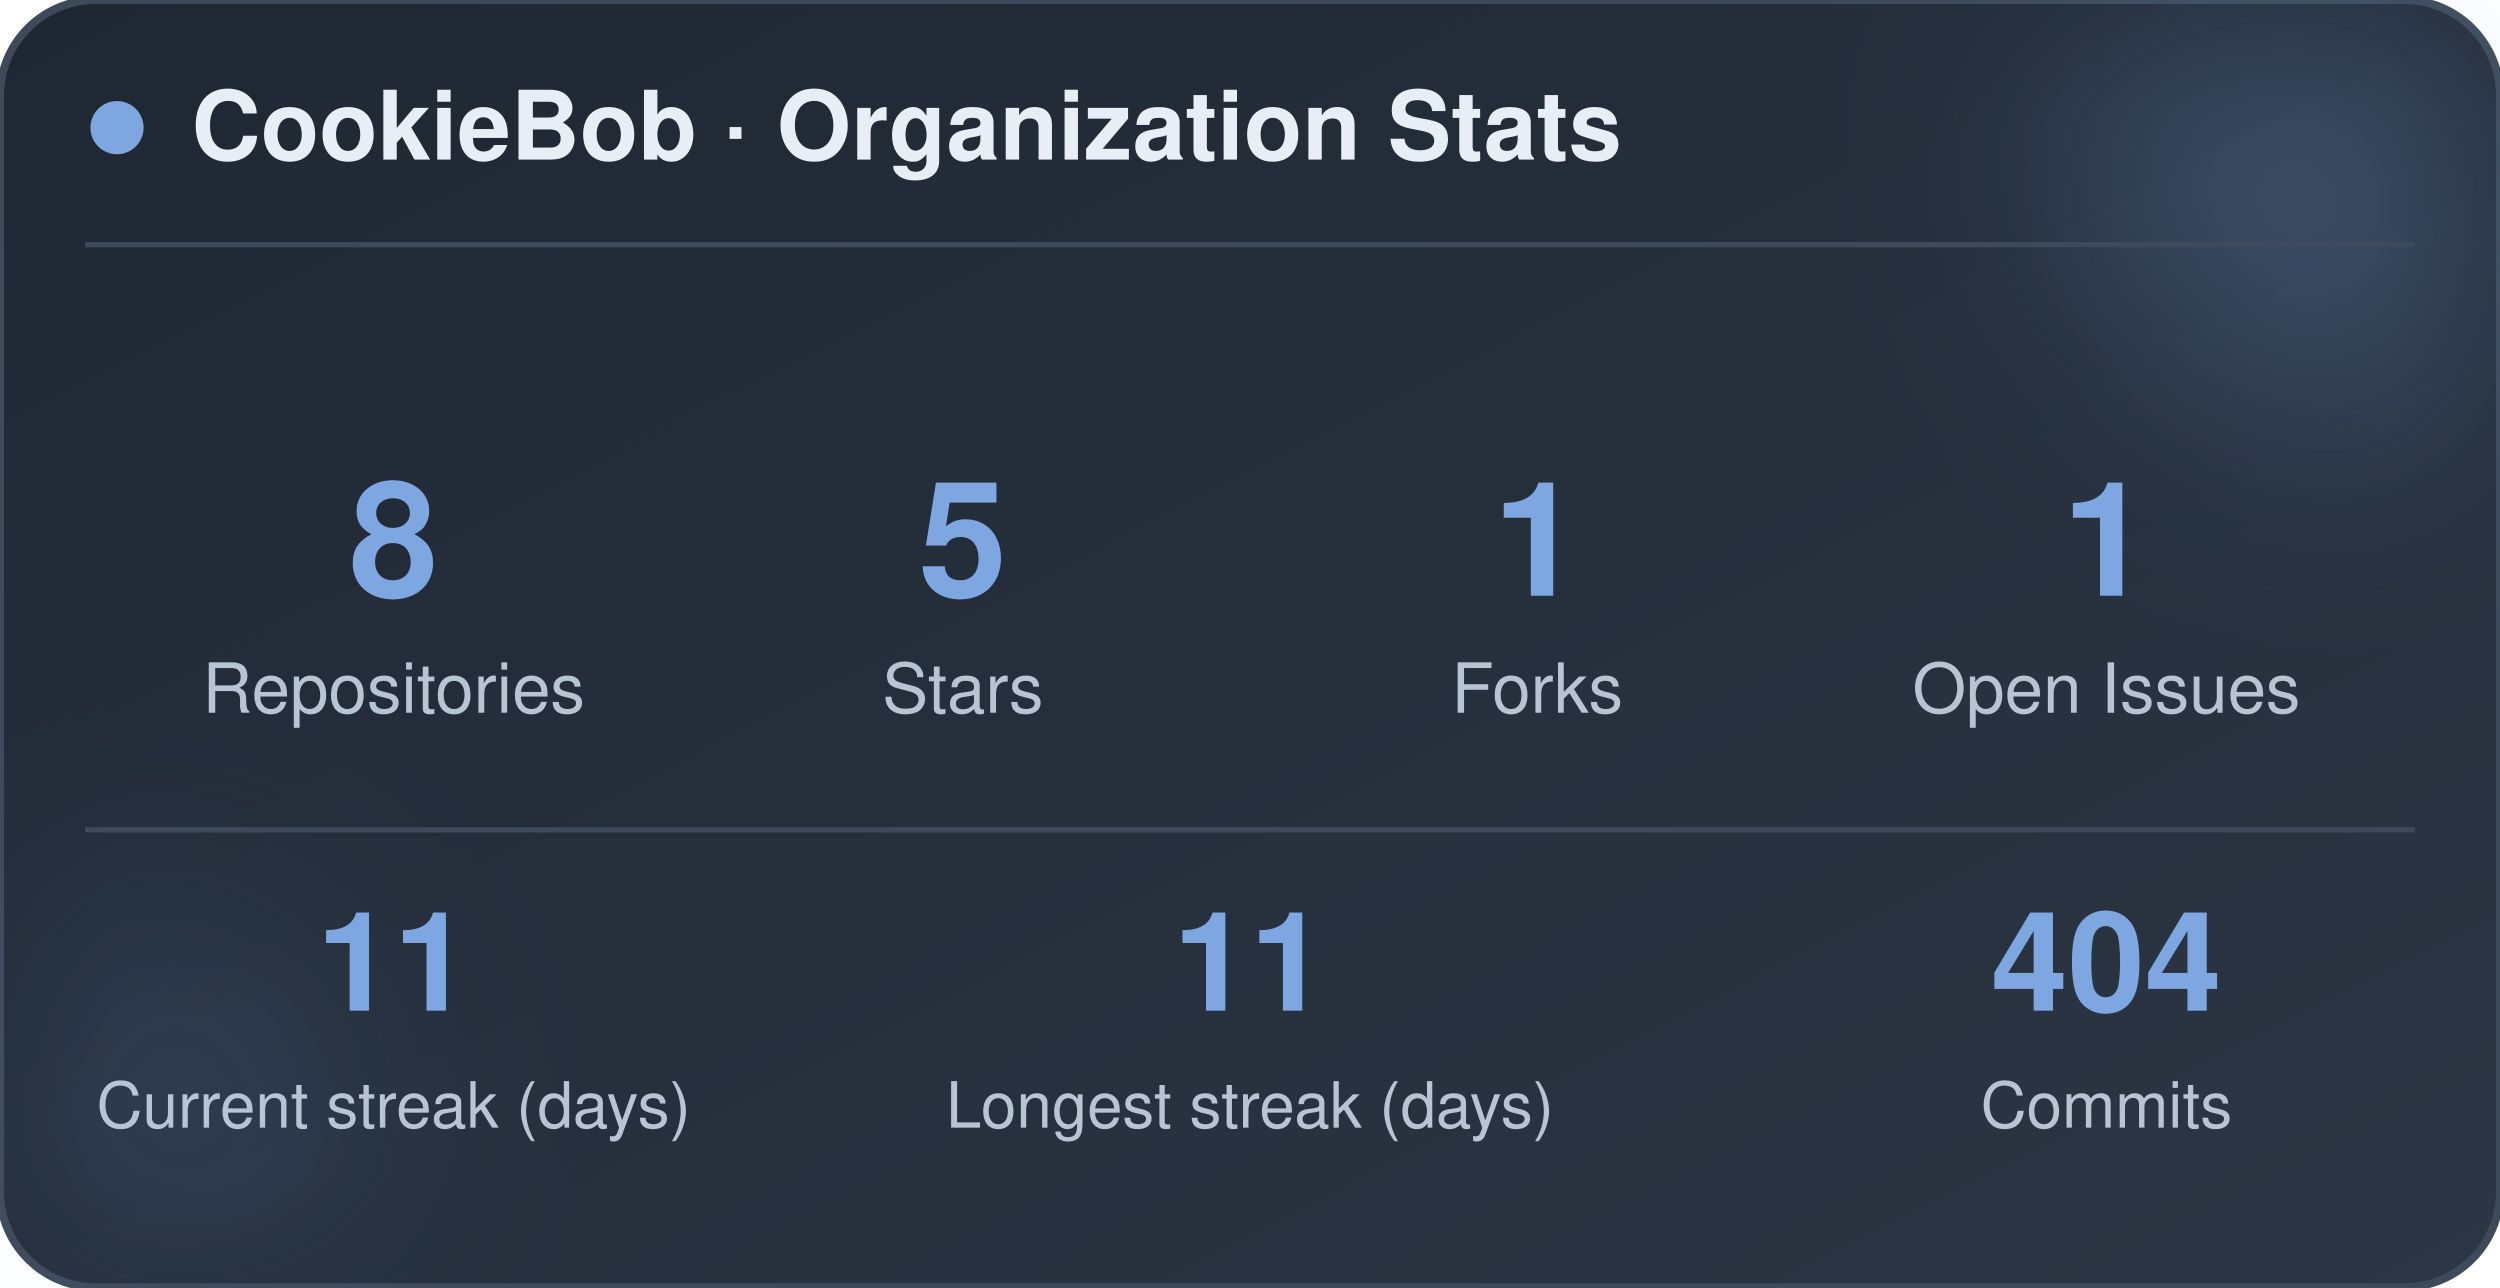
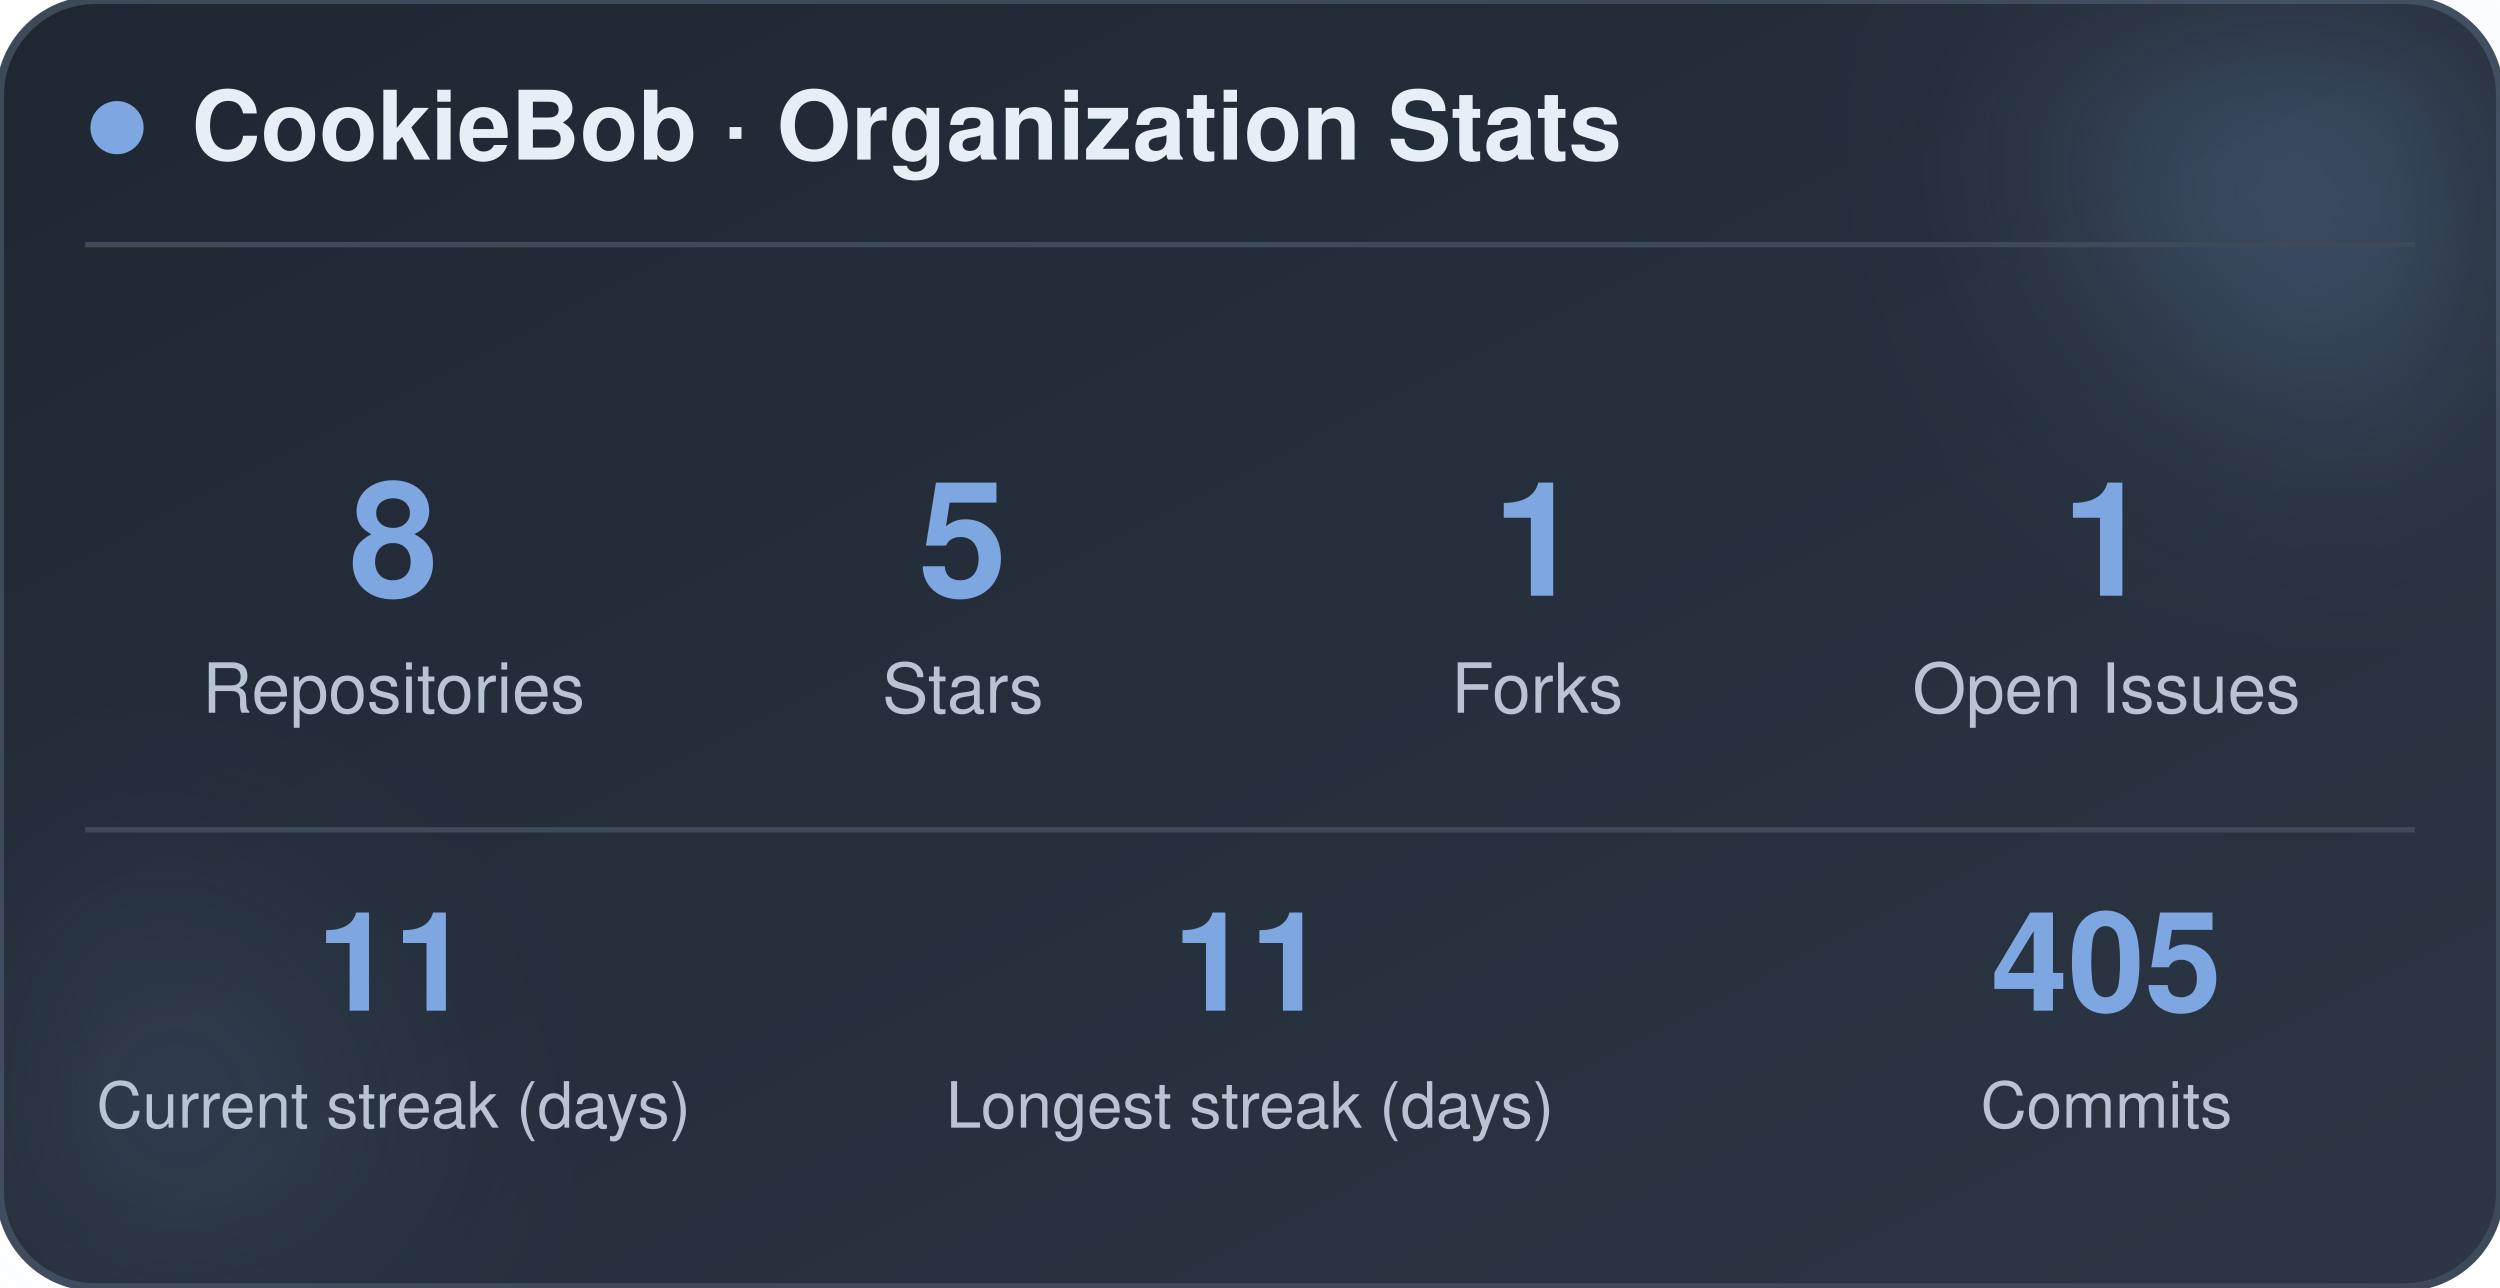
<svg xmlns="http://www.w3.org/2000/svg" width="470" height="242" viewBox="0 0 470 242" role="img" aria-label="CookieBob stats">
  <defs>
    <linearGradient id="bg" x1="0%" y1="0%" x2="100%" y2="100%">
      <stop offset="0%" stop-color="#1f2733" />
      <stop offset="100%" stop-color="#2c3644" />
    </linearGradient>
    <filter id="blur" x="-60%" y="-60%" width="220%" height="220%">
      <feGaussianBlur stdDeviation="22" />
    </filter>
  </defs>
  <rect x="0" y="0" width="470" height="242" rx="18" fill="url(#bg)" stroke="#3e4a5a" stroke-width="1.5" />
  <circle cx="444" cy="24" r="54" fill="#7ea6e0" opacity="0.26" filter="url(#blur)" />
  <circle cx="26" cy="212" r="42" fill="#7ea6e0" opacity="0.14" filter="url(#blur)" />
  <circle cx="22" cy="24" r="5" fill="#7ea6e0" />
  <text x="36" y="30" font-family="-apple-system, BlinkMacSystemFont, 'Segoe UI', Helvetica, Arial, sans-serif" font-size="18" font-weight="700" fill="#e8eef5">CookieBob · Organization Stats</text>
  <line x1="16" y1="46" x2="454" y2="46" stroke="#3e4a5a" stroke-width="1" />
  <text x="74" y="112" text-anchor="middle" font-family="-apple-system, BlinkMacSystemFont, 'Segoe UI', Helvetica, Arial, sans-serif" font-size="30" font-weight="800" fill="#7ea6e0">8</text>
  <text x="74" y="134" text-anchor="middle" font-family="-apple-system, BlinkMacSystemFont, 'Segoe UI', Helvetica, Arial, sans-serif" font-size="13" fill="#b8c4d4">Repositories</text>
  <text x="181" y="112" text-anchor="middle" font-family="-apple-system, BlinkMacSystemFont, 'Segoe UI', Helvetica, Arial, sans-serif" font-size="30" font-weight="800" fill="#7ea6e0">5</text>
  <text x="181" y="134" text-anchor="middle" font-family="-apple-system, BlinkMacSystemFont, 'Segoe UI', Helvetica, Arial, sans-serif" font-size="13" fill="#b8c4d4">Stars</text>
  <text x="289" y="112" text-anchor="middle" font-family="-apple-system, BlinkMacSystemFont, 'Segoe UI', Helvetica, Arial, sans-serif" font-size="30" font-weight="800" fill="#7ea6e0">1</text>
  <text x="289" y="134" text-anchor="middle" font-family="-apple-system, BlinkMacSystemFont, 'Segoe UI', Helvetica, Arial, sans-serif" font-size="13" fill="#b8c4d4">Forks</text>
  <text x="396" y="112" text-anchor="middle" font-family="-apple-system, BlinkMacSystemFont, 'Segoe UI', Helvetica, Arial, sans-serif" font-size="30" font-weight="800" fill="#7ea6e0">1</text>
  <text x="396" y="134" text-anchor="middle" font-family="-apple-system, BlinkMacSystemFont, 'Segoe UI', Helvetica, Arial, sans-serif" font-size="13" fill="#b8c4d4">Open Issues</text>
  <line x1="16" y1="156" x2="454" y2="156" stroke="#3e4a5a" stroke-width="1" />
  <text x="74" y="190" text-anchor="middle" font-family="-apple-system, BlinkMacSystemFont, 'Segoe UI', Helvetica, Arial, sans-serif" font-size="26" font-weight="800" fill="#7ea6e0">11</text>
  <text x="74" y="212" text-anchor="middle" font-family="-apple-system, BlinkMacSystemFont, 'Segoe UI', Helvetica, Arial, sans-serif" font-size="12" fill="#b8c4d4">Current streak (days)</text>
  <text x="235" y="190" text-anchor="middle" font-family="-apple-system, BlinkMacSystemFont, 'Segoe UI', Helvetica, Arial, sans-serif" font-size="26" font-weight="800" fill="#7ea6e0">11</text>
  <text x="235" y="212" text-anchor="middle" font-family="-apple-system, BlinkMacSystemFont, 'Segoe UI', Helvetica, Arial, sans-serif" font-size="12" fill="#b8c4d4">Longest streak (days)</text>
-   <text x="396" y="190" text-anchor="middle" font-family="-apple-system, BlinkMacSystemFont, 'Segoe UI', Helvetica, Arial, sans-serif" font-size="26" font-weight="800" fill="#7ea6e0">404</text>
+   <text x="396" y="190" text-anchor="middle" font-family="-apple-system, BlinkMacSystemFont, 'Segoe UI', Helvetica, Arial, sans-serif" font-size="26" font-weight="800" fill="#7ea6e0">405</text>
  <text x="396" y="212" text-anchor="middle" font-family="-apple-system, BlinkMacSystemFont, 'Segoe UI', Helvetica, Arial, sans-serif" font-size="12" fill="#b8c4d4">Commits</text>
</svg>
